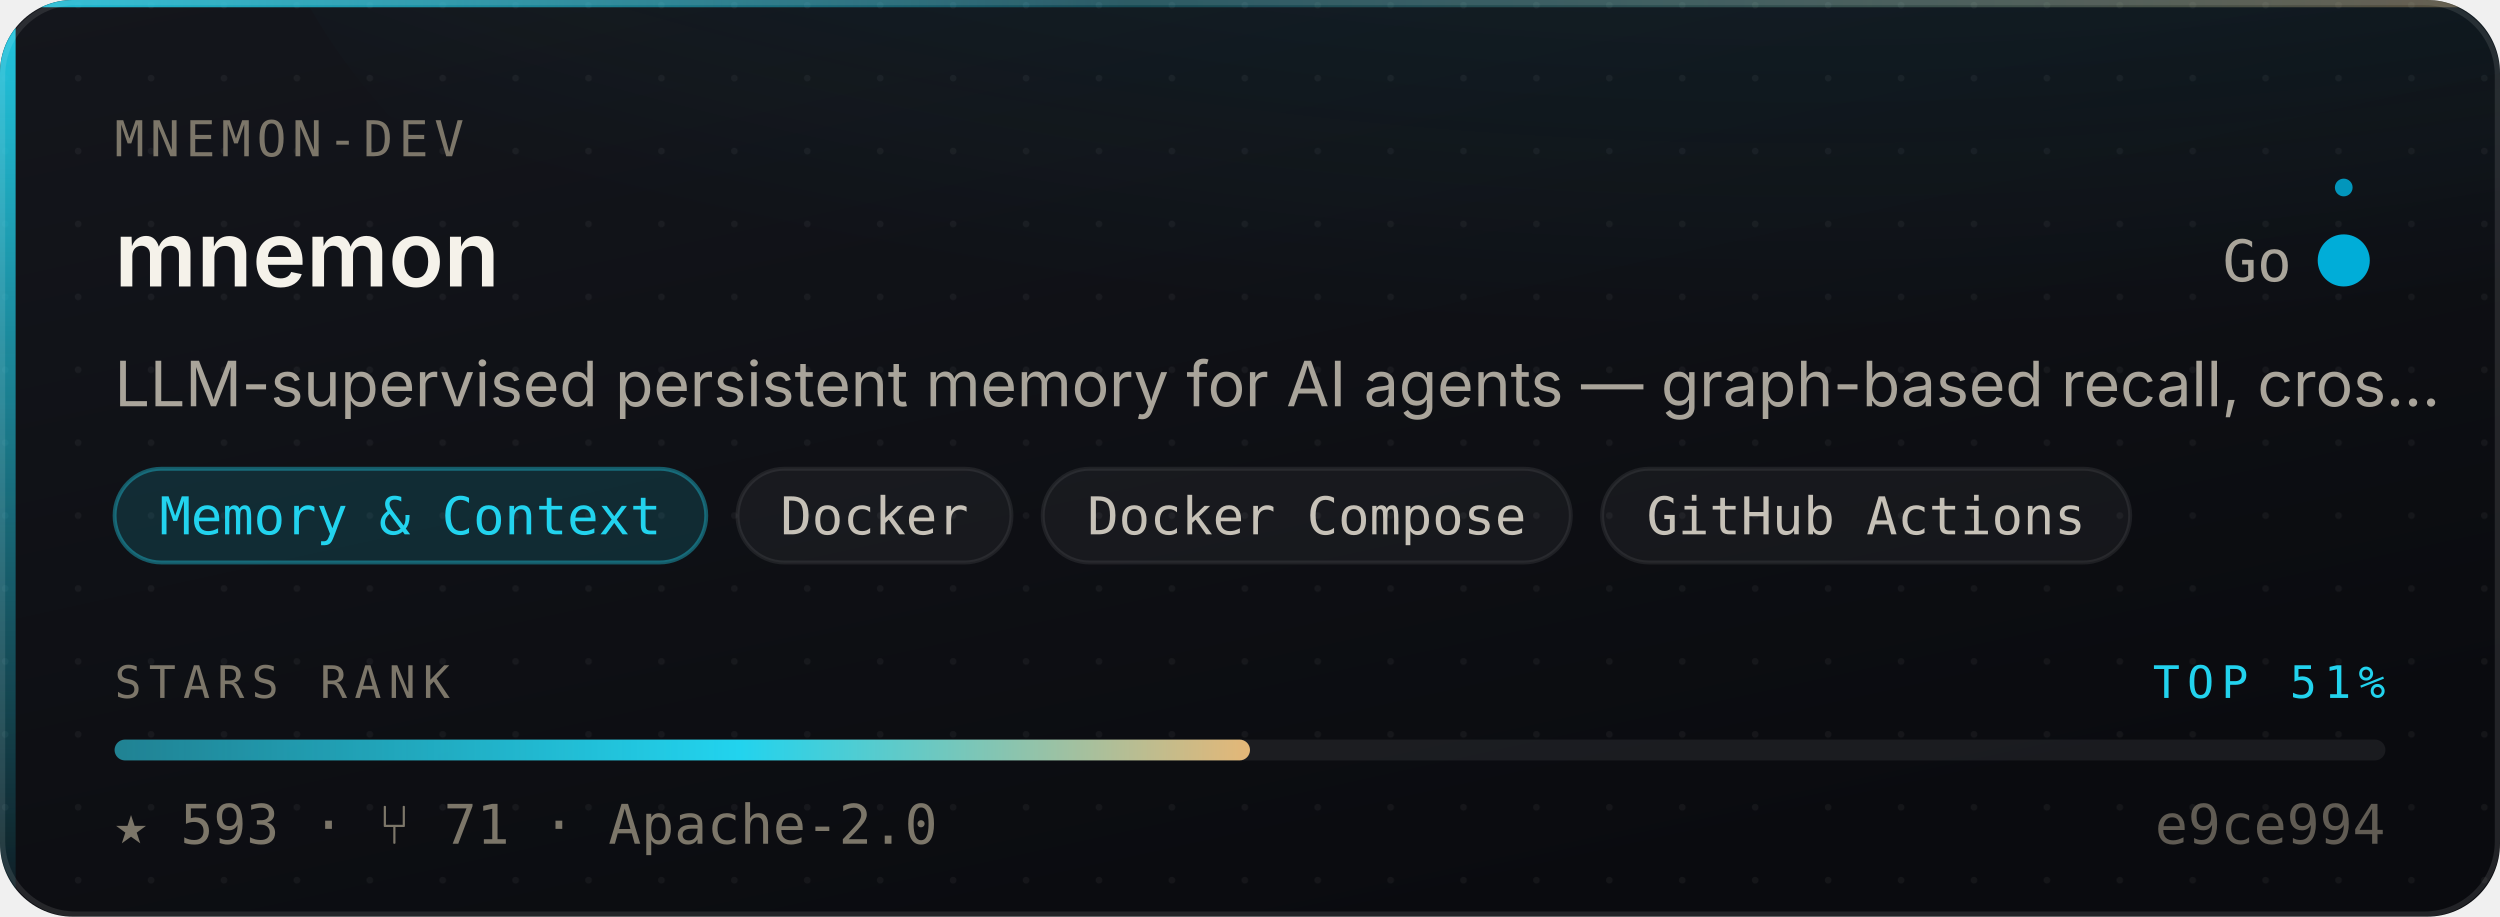
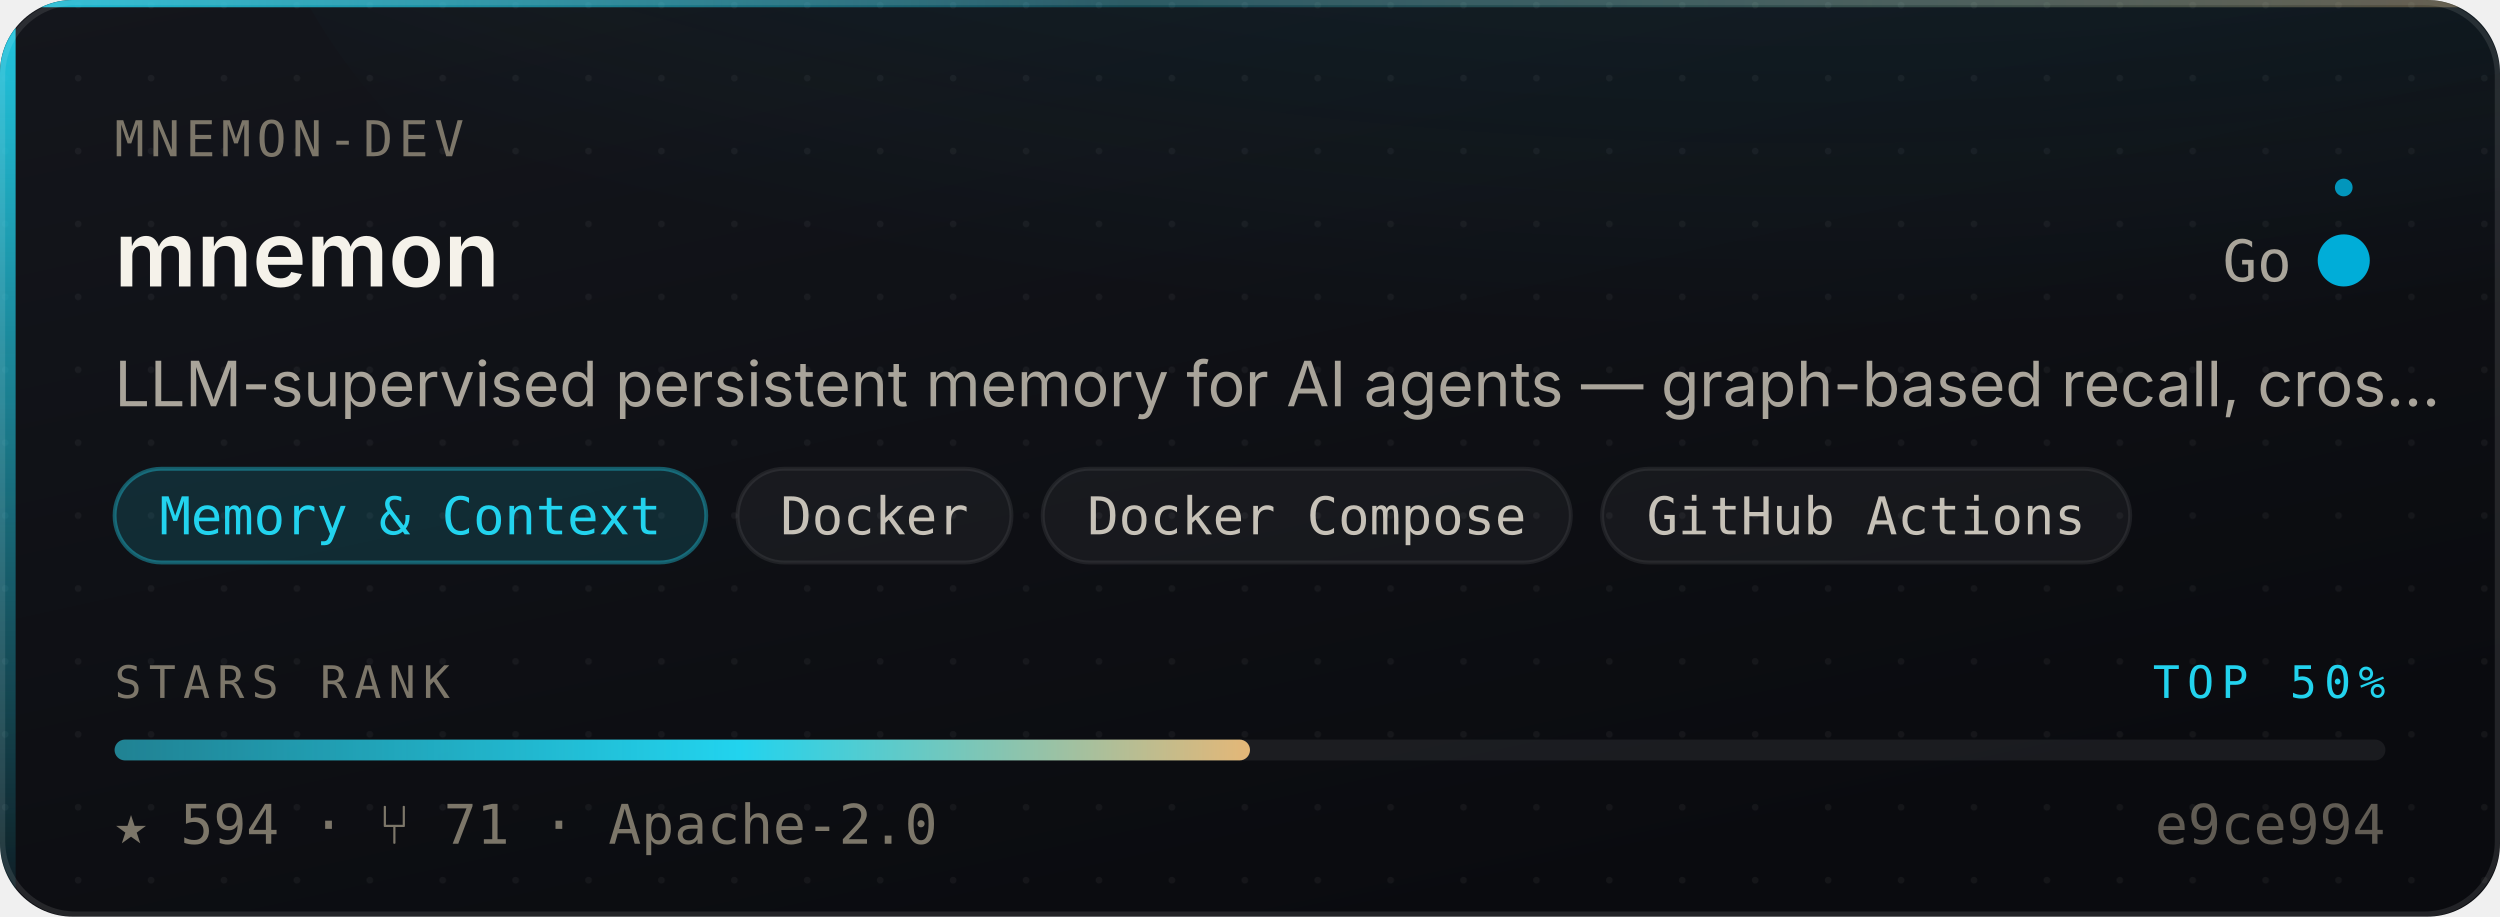
- <svg xmlns="http://www.w3.org/2000/svg" width="480" height="176" viewBox="0 0 480 176" role="img" aria-label="mnemon-dev/mnemon — Memory &amp; Context, 593 stars, top 51% of this corpus">
+ <svg xmlns="http://www.w3.org/2000/svg" width="480" height="176" viewBox="0 0 480 176" role="img" aria-label="mnemon-dev/mnemon — Memory &amp; Context, 594 stars, top 50% of this corpus">
  <style>
    /* Motion is additive decoration. With reduced motion requested the whole
       motion layer is hidden and the card is still complete and correct. */
    @media (prefers-reduced-motion: reduce){ .mo{ display:none } }
  </style>
  <defs>
    <linearGradient id="surface" x1="0" y1="0" x2="0.6" y2="1">
      <stop offset="0" stop-color="#14161C" />
      <stop offset="1" stop-color="#0A0B0F" />
    </linearGradient>
    <linearGradient id="edge" x1="0" y1="0" x2="1" y2="0">
      <stop offset="0" stop-color="#22D3EE" stop-opacity="0.9" />
      <stop offset="0.45" stop-color="#22D3EE" stop-opacity="0.25" />
      <stop offset="1" stop-color="#E3B778" stop-opacity="0.35" />
    </linearGradient>
    <linearGradient id="rail" x1="0" y1="0" x2="0" y2="1">
      <stop offset="0" stop-color="#22D3EE" stop-opacity="0.95" />
      <stop offset="1" stop-color="#22D3EE" stop-opacity="0.06" />
    </linearGradient>
    <radialGradient id="glow" cx="0.5" cy="0" r="0.85">
      <stop offset="0" stop-color="#22D3EE" stop-opacity="0.20" />
      <stop offset="1" stop-color="#22D3EE" stop-opacity="0" />
    </radialGradient>
    <linearGradient id="sheen" x1="0" y1="0" x2="1" y2="0">
      <stop offset="0" stop-color="#ffffff" stop-opacity="0" />
      <stop offset="0.5" stop-color="#ffffff" stop-opacity="0.055" />
      <stop offset="1" stop-color="#ffffff" stop-opacity="0" />
    </linearGradient>
    <linearGradient id="rankFill" x1="0" y1="0" x2="1" y2="0">
      <stop offset="0" stop-color="rgba(34,211,238,0.55)" />
      <stop offset="0.55" stop-color="#22D3EE" />
      <stop offset="1" stop-color="#E3B778" />
    </linearGradient>
    <pattern id="dots" width="14" height="14" patternUnits="userSpaceOnUse">
      <circle cx="1" cy="1" r="0.65" fill="#ffffff" opacity="0.045" />
    </pattern>
    <clipPath id="frame">
      <rect x="0" y="0" width="480" height="176" rx="14" />
    </clipPath>
  </defs>
  <g clip-path="url(#frame)">
    <rect width="480" height="176" fill="url(#surface)" />
    <rect width="480" height="176" fill="url(#dots)" />
    <ellipse cx="345.6" cy="-40" rx="297.6" ry="150" fill="url(#glow)" />
    <rect x="0" y="0" width="3" height="176" fill="url(#rail)" />
    <rect x="0" y="0" width="480" height="1.4" fill="url(#edge)" />
  </g>
  <rect x="0.5" y="0.5" width="479" height="175" rx="14" fill="none" stroke="rgba(255,255,255,0.10)" stroke-width="1" />
  <g class="mo" clip-path="url(#frame)">
    <rect x="-150" y="0" width="130" height="176" fill="url(#sheen)">
      <animate attributeName="x" values="-150;500" dur="5.5s" repeatCount="indefinite" />
    </rect>
    <circle r="2.6" fill="#22D3EE" opacity="0">
      <animateMotion dur="3.4s" repeatCount="indefinite" calcMode="linear" keyPoints="0.04;0.96" keyTimes="0;1" path="M1.5 0 L1.5 176" />
      <animate attributeName="opacity" values="0;0.95;0.95;0" keyTimes="0;0.12;0.82;1" dur="3.4s" repeatCount="indefinite" />
    </circle>
  </g>
  <text x="22" y="30" font-size="9.5" letter-spacing="1.1" fill="#7C7669" font-family="ui-monospace,SFMono-Regular,'SF Mono',Menlo,monospace">MNEMON-DEV</text>
  <text x="22" y="55" font-size="17.5" font-weight="600" fill="#F5F2EA" font-family="-apple-system,BlinkMacSystemFont,'Segoe UI',Inter,Helvetica,Arial,sans-serif">mnemon</text>
  <text x="440" y="54" font-size="11" fill="#A9A49A" text-anchor="end" font-family="ui-monospace,SFMono-Regular,'SF Mono',Menlo,monospace">Go</text>
  <circle cx="450" cy="50" r="4.5" fill="#00ADD8" />
  <g class="mo">
    <g>
      <animateTransform attributeName="transform" type="rotate" from="0 450 50" to="360 450 50" dur="7s" repeatCount="indefinite" />
      <circle cx="450" cy="36" r="1.7" fill="#00ADD8" opacity="0.85" />
    </g>
    <circle cx="450" cy="50" r="4.5" fill="none" stroke="#00ADD8" stroke-width="1">
      <animate attributeName="r" values="4.5;11;4.5" dur="4s" repeatCount="indefinite" />
      <animate attributeName="stroke-opacity" values="0.5;0;0.5" dur="4s" repeatCount="indefinite" />
    </circle>
  </g>
  <text x="22" y="78" font-size="12" fill="#A9A49A" font-family="-apple-system,BlinkMacSystemFont,'Segoe UI',Inter,Helvetica,Arial,sans-serif">LLM-supervised persistent memory for AI agents — graph-based recall, cros…</text>
  <rect x="22.0" y="90" width="113.6" height="18" rx="9" fill="rgba(34,211,238,0.14)" stroke="rgba(34,211,238,0.38)" stroke-width="0.75" />
  <text x="78.8" y="102.6" font-size="10" fill="#22D3EE" text-anchor="middle" font-family="ui-monospace,SFMono-Regular,'SF Mono',Menlo,monospace">Memory &amp; Context</text>
  <rect x="141.6" y="90" width="52.6" height="18" rx="9" fill="rgba(255,255,255,0.045)" stroke="rgba(255,255,255,0.075)" stroke-width="0.75" />
  <text x="167.9" y="102.6" font-size="10" fill="#C6C1B7" text-anchor="middle" font-family="ui-monospace,SFMono-Regular,'SF Mono',Menlo,monospace">Docker</text>
  <rect x="200.2" y="90" width="101.4" height="18" rx="9" fill="rgba(255,255,255,0.045)" stroke="rgba(255,255,255,0.075)" stroke-width="0.75" />
  <text x="250.9" y="102.6" font-size="10" fill="#C6C1B7" text-anchor="middle" font-family="ui-monospace,SFMono-Regular,'SF Mono',Menlo,monospace">Docker Compose</text>
  <rect x="307.6" y="90" width="101.4" height="18" rx="9" fill="rgba(255,255,255,0.045)" stroke="rgba(255,255,255,0.075)" stroke-width="0.75" />
  <text x="358.3" y="102.6" font-size="10" fill="#C6C1B7" text-anchor="middle" font-family="ui-monospace,SFMono-Regular,'SF Mono',Menlo,monospace">GitHub Actions</text>
  <text x="22" y="134" font-size="8.6" letter-spacing="1.4" fill="#7C7669" font-family="ui-monospace,SFMono-Regular,'SF Mono',Menlo,monospace">STARS RANK</text>
-   <text x="458" y="134" font-size="8.6" letter-spacing="1.4" fill="#22D3EE" text-anchor="end" font-family="ui-monospace,SFMono-Regular,'SF Mono',Menlo,monospace">TOP 51%</text>
+   <text x="458" y="134" font-size="8.6" letter-spacing="1.4" fill="#22D3EE" text-anchor="end" font-family="ui-monospace,SFMono-Regular,'SF Mono',Menlo,monospace">TOP 50%</text>
  <rect x="22" y="142" width="436" height="4" rx="2" fill="rgba(255,255,255,0.07)" />
  <rect x="22" y="142" width="218.0" height="4" rx="2" fill="url(#rankFill)">
    <animate attributeName="width" from="0" to="218.0" dur="1.1s" fill="freeze" calcMode="spline" keySplines="0.16 1 0.3 1" keyTimes="0;1" />
  </rect>
-   <text x="22" y="162" font-size="10.5" fill="#7C7669" font-family="ui-monospace,SFMono-Regular,'SF Mono',Menlo,monospace">★ 593   ·   ⑂ 71   ·   Apache-2.0</text>
+   <text x="22" y="162" font-size="10.5" fill="#7C7669" font-family="ui-monospace,SFMono-Regular,'SF Mono',Menlo,monospace">★ 594   ·   ⑂ 71   ·   Apache-2.0</text>
  <text x="458" y="162" font-size="10.5" fill="#7C7669" text-anchor="end" font-family="ui-monospace,SFMono-Regular,'SF Mono',Menlo,monospace" opacity="0.75">e9ce994</text>
</svg>
